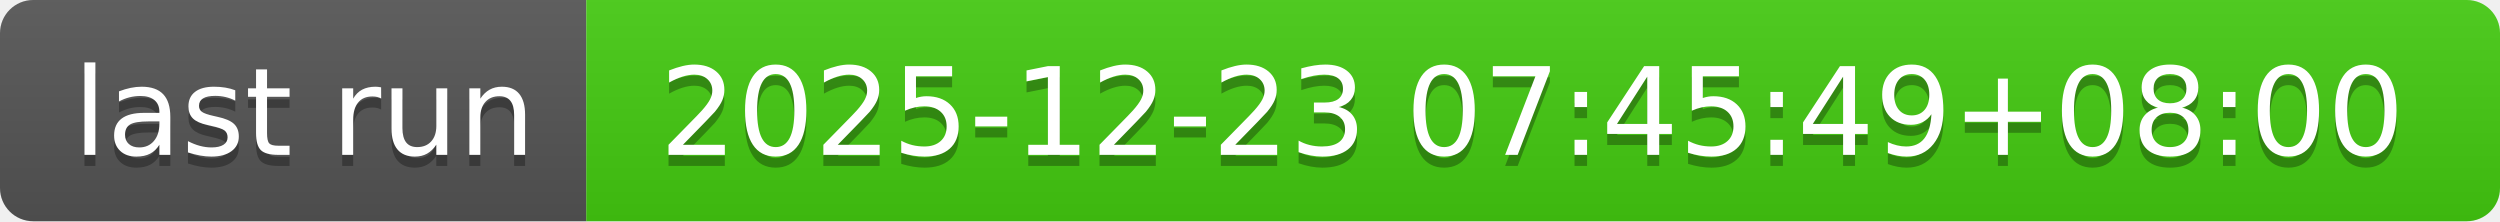
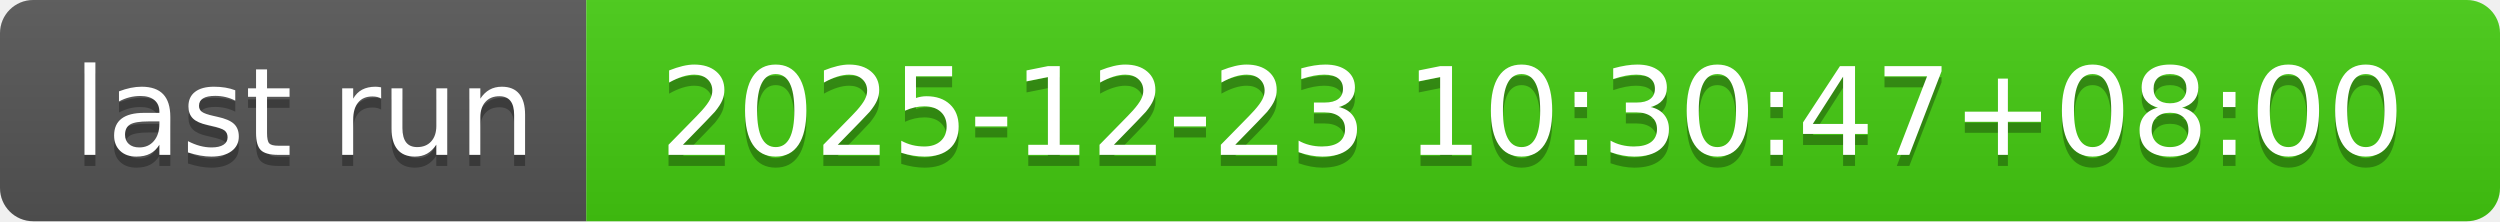
- <svg xmlns="http://www.w3.org/2000/svg" width="226" height="20" role="img" aria-label="last run: 2025-12-23 07:45:49+08:00">
+ <svg xmlns="http://www.w3.org/2000/svg" width="226" height="20" role="img" aria-label="last run: 2025-12-23 10:30:47+08:00">
  <linearGradient id="s" x2="0" y2="100%">
    <stop offset="0" stop-color="#bbb" stop-opacity=".1" />
    <stop offset="1" stop-opacity=".1" />
  </linearGradient>
  <clipPath id="r">
    <rect width="226" height="20" rx="3" fill="#fff" />
  </clipPath>
  <g clip-path="url(#r)">
    <rect width="53" height="20" fill="#555" />
    <rect x="53" width="173" height="20" fill="#4c1" />
    <rect width="226" height="20" fill="url(#s)" />
  </g>
  <g fill="#fff" text-anchor="middle" font-family="Verdana,Geneva,DejaVu Sans,sans-serif" text-rendering="geometricPrecision" font-size="110">
    <text aria-hidden="true" x="275" y="150" fill="#010101" fill-opacity=".3" transform="scale(.1)" textLength="430">last run</text>
    <text x="275" y="140" transform="scale(.1)" fill="#fff" textLength="430">last run</text>
-     <text aria-hidden="true" x="1385" y="150" fill="#010101" fill-opacity=".3" transform="scale(.1)" textLength="1630">2025-12-23 07:45:49+08:00</text>
-     <text x="1385" y="140" transform="scale(.1)" fill="#fff" textLength="1630">2025-12-23 07:45:49+08:00</text>
+     <text aria-hidden="true" x="1385" y="150" fill="#010101" fill-opacity=".3" transform="scale(.1)" textLength="1630">2025-12-23 10:30:47+08:00</text>
+     <text x="1385" y="140" transform="scale(.1)" fill="#fff" textLength="1630">2025-12-23 10:30:47+08:00</text>
  </g>
</svg>
